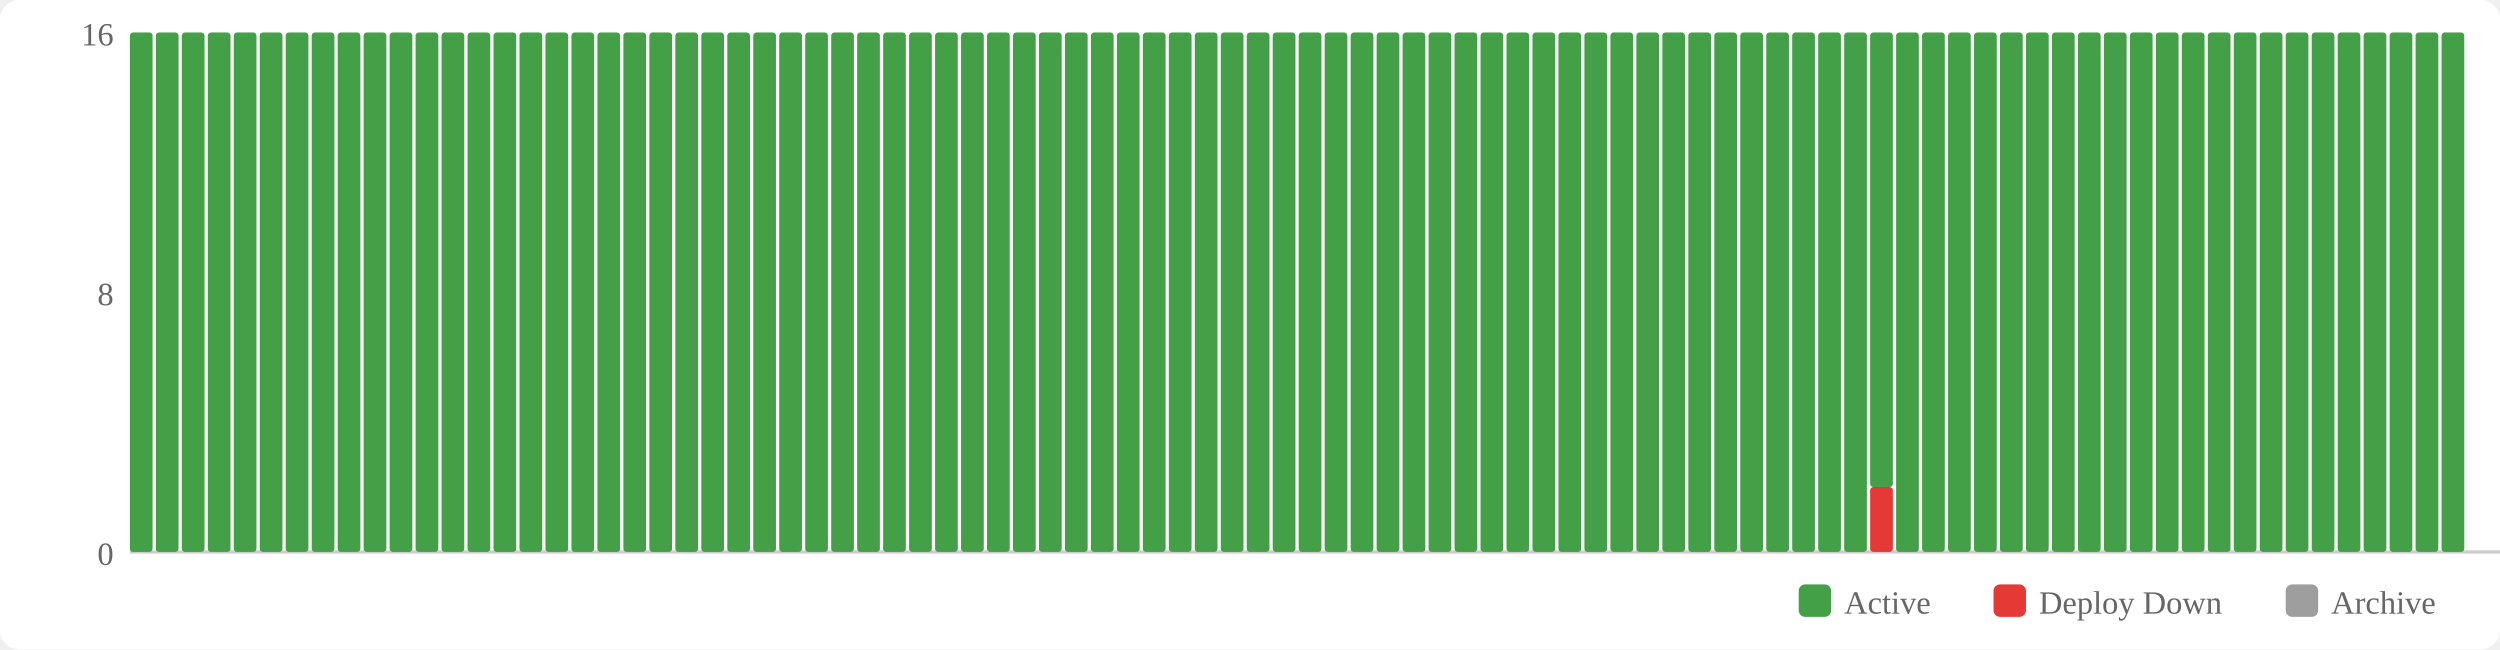
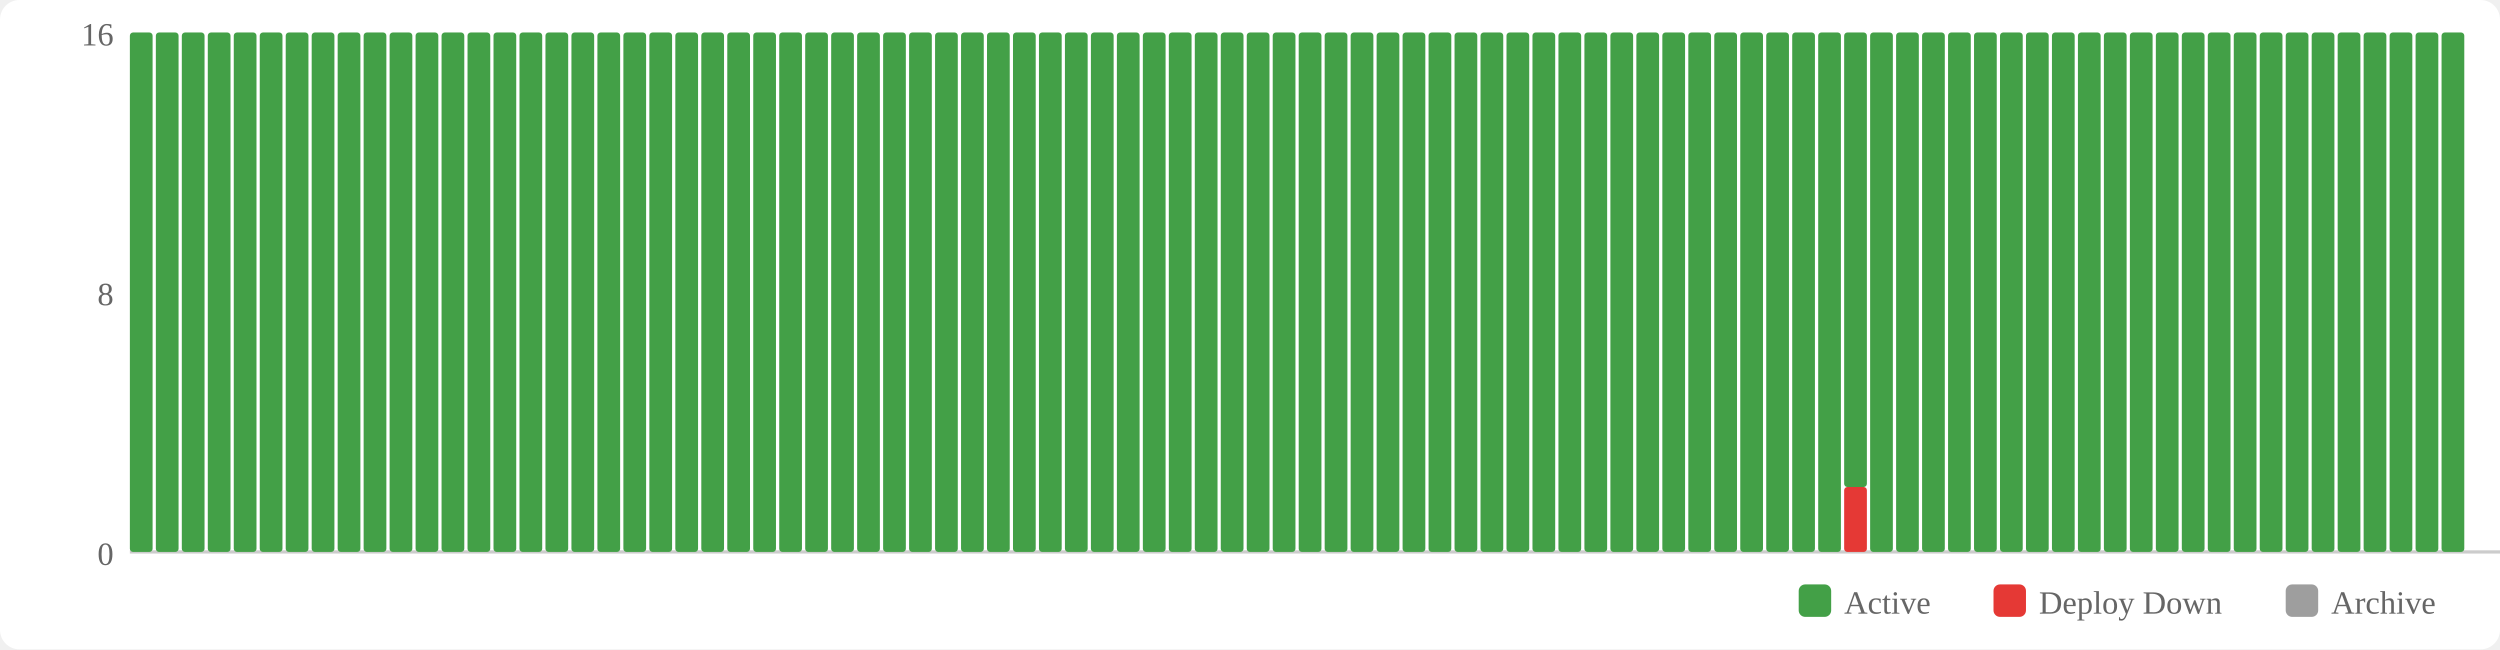
<svg xmlns="http://www.w3.org/2000/svg" width="770" height="200" viewBox="0 0 770 200">
  <rect width="770" height="200" fill="#fff" rx="6" />
  <rect x="554" y="180" width="10" height="10" fill="#43a047" rx="2" />
  <text x="568" y="189" font-size="10" fill="#666">Active</text>
  <rect x="614" y="180" width="10" height="10" fill="#e53935" rx="2" />
  <text x="628" y="189" font-size="10" fill="#666">Deploy Down</text>
  <rect x="704" y="180" width="10" height="10" fill="#9e9e9e" rx="2" />
  <text x="718" y="189" font-size="10" fill="#666">Archive</text>
  <text x="35" y="174" text-anchor="end" font-size="10" fill="#666">0</text>
  <text x="35" y="94" text-anchor="end" font-size="10" fill="#666">8</text>
  <text x="35" y="14" text-anchor="end" font-size="10" fill="#666">16</text>
  <line x1="40" y1="170" x2="770" y2="170" stroke="#ccc" stroke-width="1" />
  <rect x="40" y="10" width="7" height="160" fill="#43a047" rx="1" />
  <rect x="48" y="10" width="7" height="160" fill="#43a047" rx="1" />
  <rect x="56" y="10" width="7" height="160" fill="#43a047" rx="1" />
  <rect x="64" y="10" width="7" height="160" fill="#43a047" rx="1" />
  <rect x="72" y="10" width="7" height="160" fill="#43a047" rx="1" />
  <rect x="80" y="10" width="7" height="160" fill="#43a047" rx="1" />
  <rect x="88" y="10" width="7" height="160" fill="#43a047" rx="1" />
  <rect x="96" y="10" width="7" height="160" fill="#43a047" rx="1" />
  <rect x="104" y="10" width="7" height="160" fill="#43a047" rx="1" />
  <rect x="112" y="10" width="7" height="160" fill="#43a047" rx="1" />
  <rect x="120" y="10" width="7" height="160" fill="#43a047" rx="1" />
  <rect x="128" y="10" width="7" height="160" fill="#43a047" rx="1" />
  <rect x="136" y="10" width="7" height="160" fill="#43a047" rx="1" />
  <rect x="144" y="10" width="7" height="160" fill="#43a047" rx="1" />
  <rect x="152" y="10" width="7" height="160" fill="#43a047" rx="1" />
  <rect x="160" y="10" width="7" height="160" fill="#43a047" rx="1" />
  <rect x="168" y="10" width="7" height="160" fill="#43a047" rx="1" />
  <rect x="176" y="10" width="7" height="160" fill="#43a047" rx="1" />
  <rect x="184" y="10" width="7" height="160" fill="#43a047" rx="1" />
  <rect x="192" y="10" width="7" height="160" fill="#43a047" rx="1" />
  <rect x="200" y="10" width="7" height="160" fill="#43a047" rx="1" />
  <rect x="208" y="10" width="7" height="160" fill="#43a047" rx="1" />
  <rect x="216" y="10" width="7" height="160" fill="#43a047" rx="1" />
  <rect x="224" y="10" width="7" height="160" fill="#43a047" rx="1" />
  <rect x="232" y="10" width="7" height="160" fill="#43a047" rx="1" />
  <rect x="240" y="10" width="7" height="160" fill="#43a047" rx="1" />
  <rect x="248" y="10" width="7" height="160" fill="#43a047" rx="1" />
  <rect x="256" y="10" width="7" height="160" fill="#43a047" rx="1" />
  <rect x="264" y="10" width="7" height="160" fill="#43a047" rx="1" />
  <rect x="272" y="10" width="7" height="160" fill="#43a047" rx="1" />
  <rect x="280" y="10" width="7" height="160" fill="#43a047" rx="1" />
  <rect x="288" y="10" width="7" height="160" fill="#43a047" rx="1" />
  <rect x="296" y="10" width="7" height="160" fill="#43a047" rx="1" />
  <rect x="304" y="10" width="7" height="160" fill="#43a047" rx="1" />
  <rect x="312" y="10" width="7" height="160" fill="#43a047" rx="1" />
  <rect x="320" y="10" width="7" height="160" fill="#43a047" rx="1" />
  <rect x="328" y="10" width="7" height="160" fill="#43a047" rx="1" />
  <rect x="336" y="10" width="7" height="160" fill="#43a047" rx="1" />
  <rect x="344" y="10" width="7" height="160" fill="#43a047" rx="1" />
  <rect x="352" y="10" width="7" height="160" fill="#43a047" rx="1" />
  <rect x="360" y="10" width="7" height="160" fill="#43a047" rx="1" />
  <rect x="368" y="10" width="7" height="160" fill="#43a047" rx="1" />
  <rect x="376" y="10" width="7" height="160" fill="#43a047" rx="1" />
  <rect x="384" y="10" width="7" height="160" fill="#43a047" rx="1" />
  <rect x="392" y="10" width="7" height="160" fill="#43a047" rx="1" />
  <rect x="400" y="10" width="7" height="160" fill="#43a047" rx="1" />
  <rect x="408" y="10" width="7" height="160" fill="#43a047" rx="1" />
  <rect x="416" y="10" width="7" height="160" fill="#43a047" rx="1" />
  <rect x="424" y="10" width="7" height="160" fill="#43a047" rx="1" />
  <rect x="432" y="10" width="7" height="160" fill="#43a047" rx="1" />
  <rect x="440" y="10" width="7" height="160" fill="#43a047" rx="1" />
  <rect x="448" y="10" width="7" height="160" fill="#43a047" rx="1" />
  <rect x="456" y="10" width="7" height="160" fill="#43a047" rx="1" />
  <rect x="464" y="10" width="7" height="160" fill="#43a047" rx="1" />
  <rect x="472" y="10" width="7" height="160" fill="#43a047" rx="1" />
  <rect x="480" y="10" width="7" height="160" fill="#43a047" rx="1" />
  <rect x="488" y="10" width="7" height="160" fill="#43a047" rx="1" />
  <rect x="496" y="10" width="7" height="160" fill="#43a047" rx="1" />
  <rect x="504" y="10" width="7" height="160" fill="#43a047" rx="1" />
  <rect x="512" y="10" width="7" height="160" fill="#43a047" rx="1" />
  <rect x="520" y="10" width="7" height="160" fill="#43a047" rx="1" />
  <rect x="528" y="10" width="7" height="160" fill="#43a047" rx="1" />
  <rect x="536" y="10" width="7" height="160" fill="#43a047" rx="1" />
  <rect x="544" y="10" width="7" height="160" fill="#43a047" rx="1" />
  <rect x="552" y="10" width="7" height="160" fill="#43a047" rx="1" />
  <rect x="560" y="10" width="7" height="160" fill="#43a047" rx="1" />
-   <rect x="568" y="10" width="7" height="160" fill="#43a047" rx="1" />
-   <rect x="576" y="150" width="7" height="20" fill="#e53935" rx="1" />
-   <rect x="576" y="10" width="7" height="140" fill="#43a047" rx="1" />
+   <rect x="568" y="150" width="7" height="20" fill="#e53935" rx="1" />
+   <rect x="568" y="10" width="7" height="140" fill="#43a047" rx="1" />
+   <rect x="576" y="10" width="7" height="160" fill="#43a047" rx="1" />
  <rect x="584" y="10" width="7" height="160" fill="#43a047" rx="1" />
  <rect x="592" y="10" width="7" height="160" fill="#43a047" rx="1" />
  <rect x="600" y="10" width="7" height="160" fill="#43a047" rx="1" />
  <rect x="608" y="10" width="7" height="160" fill="#43a047" rx="1" />
  <rect x="616" y="10" width="7" height="160" fill="#43a047" rx="1" />
  <rect x="624" y="10" width="7" height="160" fill="#43a047" rx="1" />
  <rect x="632" y="10" width="7" height="160" fill="#43a047" rx="1" />
  <rect x="640" y="10" width="7" height="160" fill="#43a047" rx="1" />
  <rect x="648" y="10" width="7" height="160" fill="#43a047" rx="1" />
  <rect x="656" y="10" width="7" height="160" fill="#43a047" rx="1" />
  <rect x="664" y="10" width="7" height="160" fill="#43a047" rx="1" />
  <rect x="672" y="10" width="7" height="160" fill="#43a047" rx="1" />
  <rect x="680" y="10" width="7" height="160" fill="#43a047" rx="1" />
  <rect x="688" y="10" width="7" height="160" fill="#43a047" rx="1" />
  <rect x="696" y="10" width="7" height="160" fill="#43a047" rx="1" />
  <rect x="704" y="10" width="7" height="160" fill="#43a047" rx="1" />
  <rect x="712" y="10" width="7" height="160" fill="#43a047" rx="1" />
  <rect x="720" y="10" width="7" height="160" fill="#43a047" rx="1" />
  <rect x="728" y="10" width="7" height="160" fill="#43a047" rx="1" />
  <rect x="736" y="10" width="7" height="160" fill="#43a047" rx="1" />
  <rect x="744" y="10" width="7" height="160" fill="#43a047" rx="1" />
  <rect x="752" y="10" width="7" height="160" fill="#43a047" rx="1" />
</svg>
